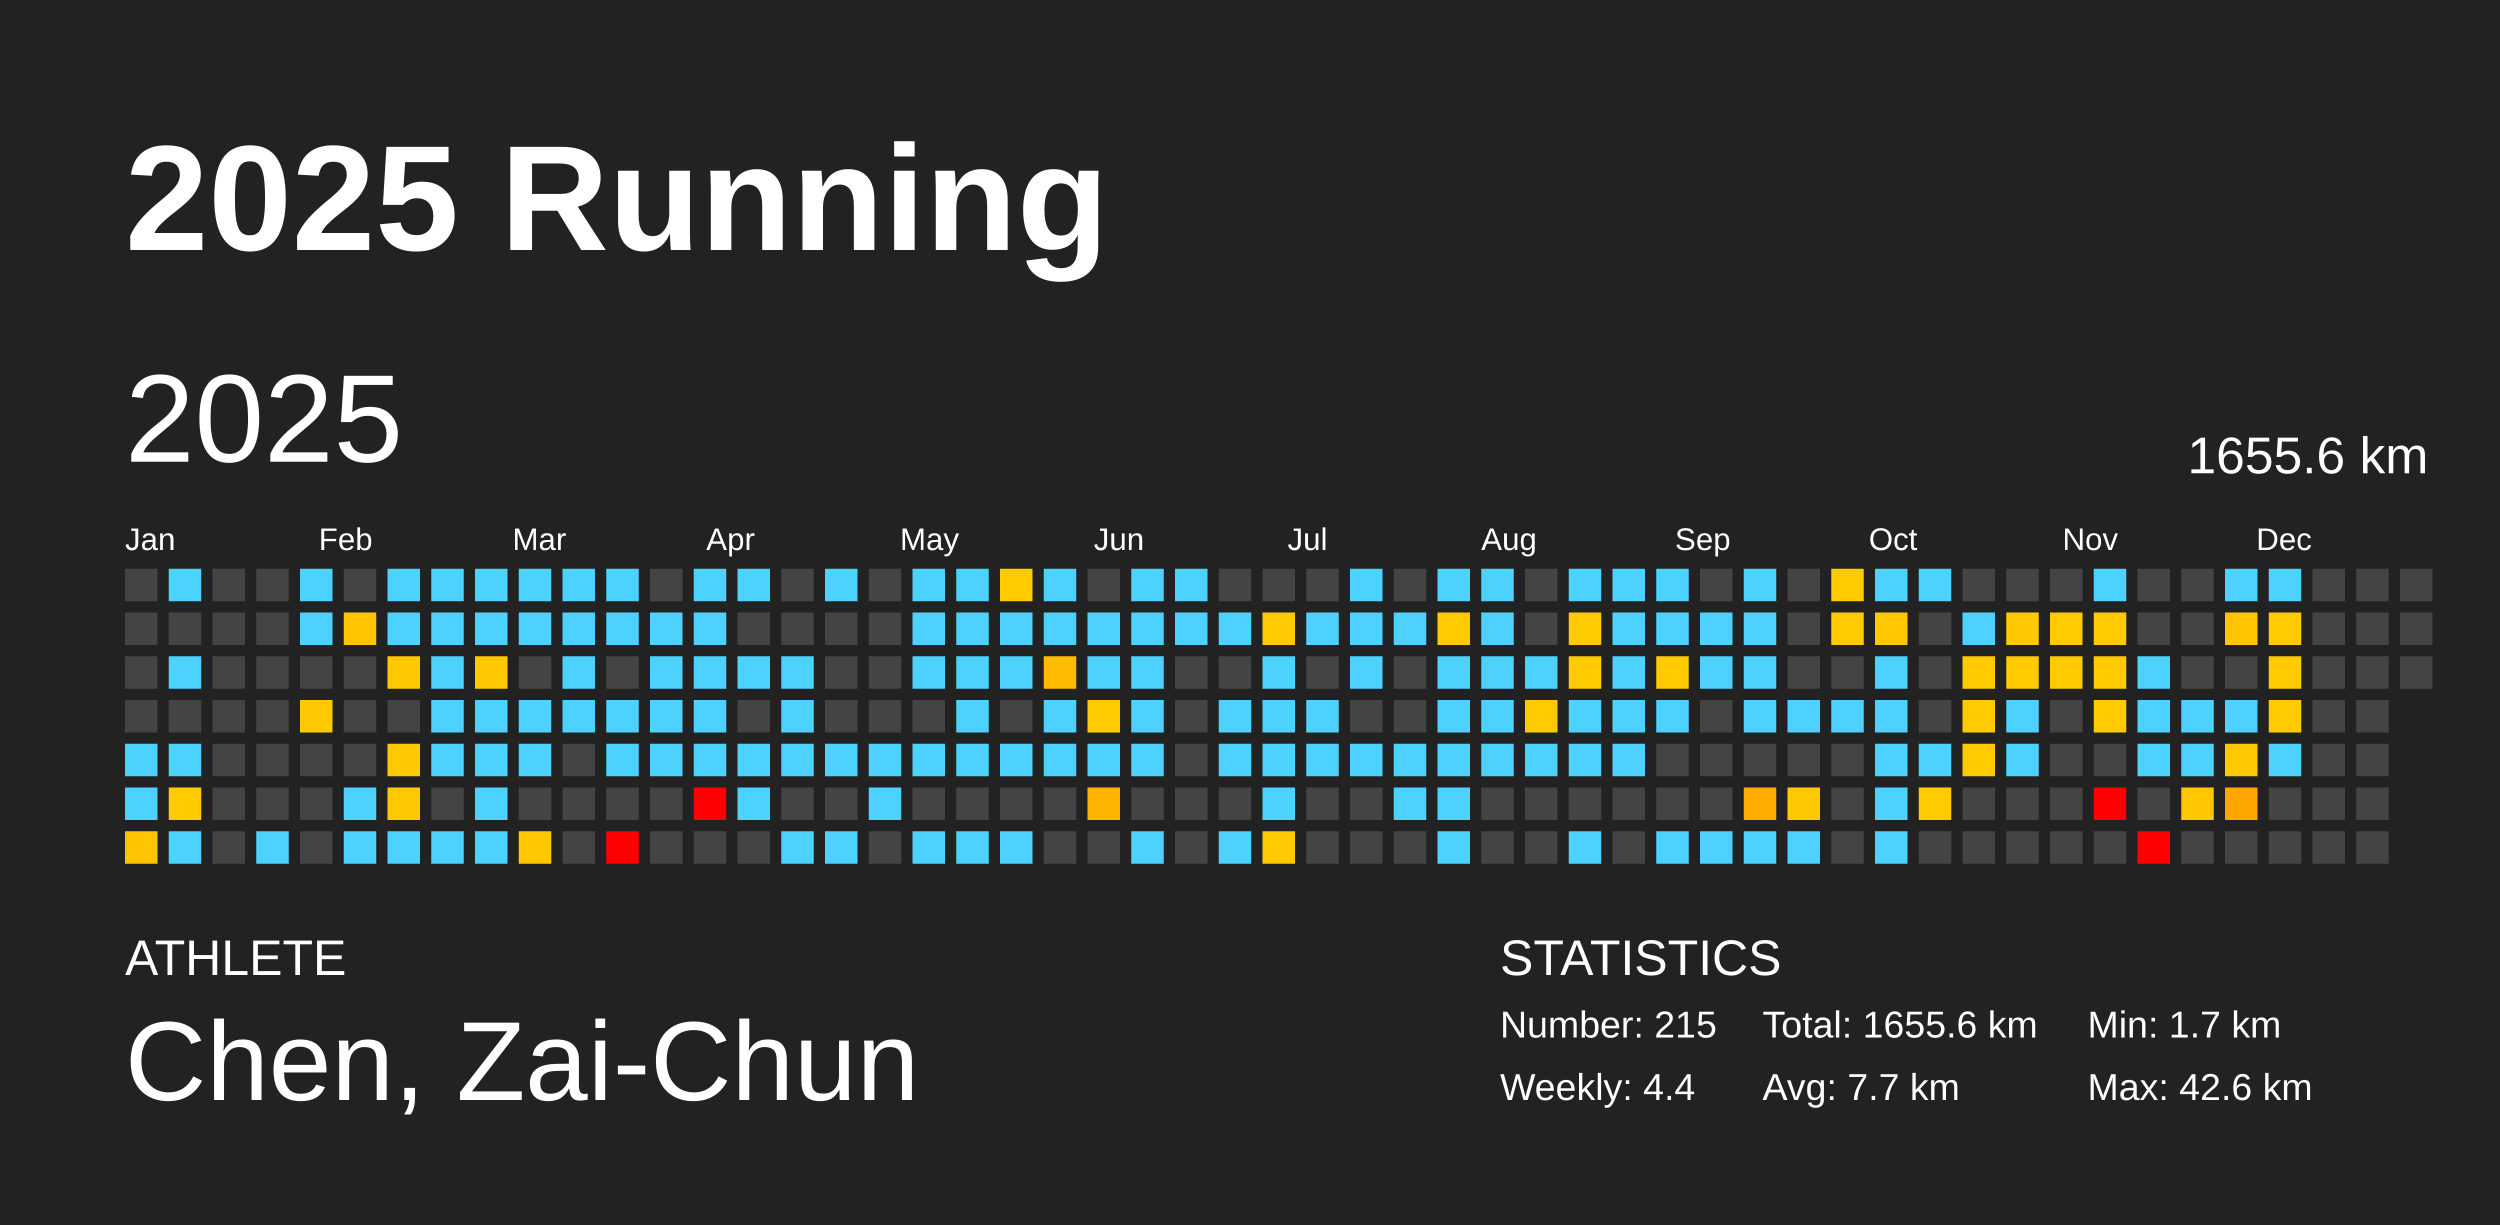
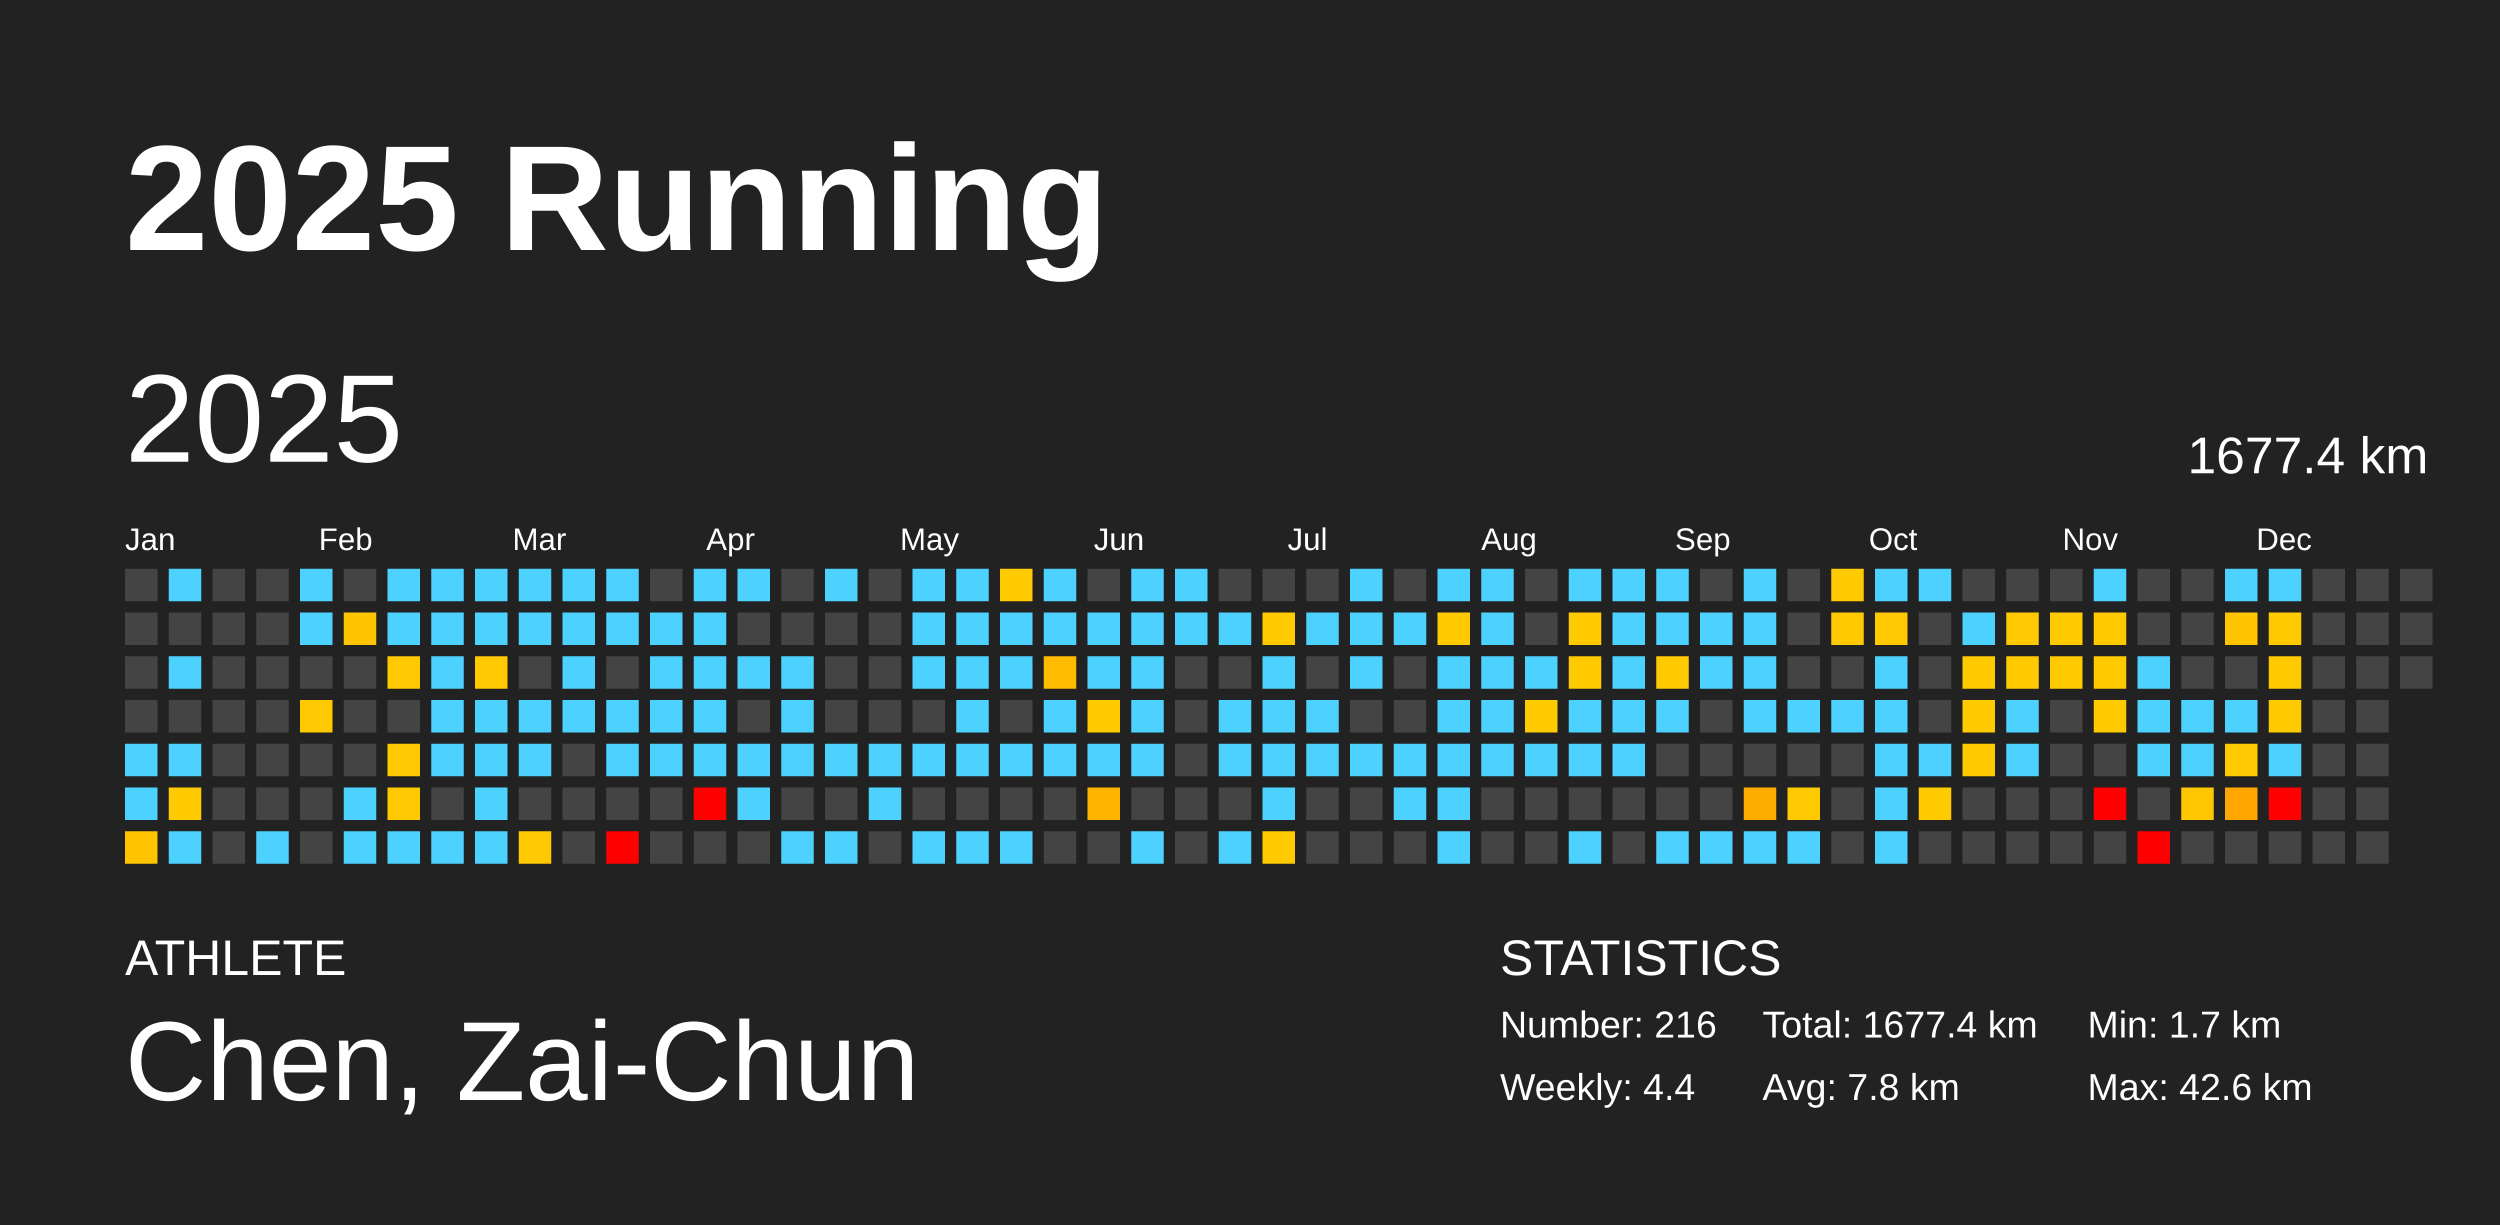
<svg xmlns="http://www.w3.org/2000/svg" baseProfile="full" height="98mm" version="1.1" viewBox="0,0,200,98" width="200mm">
  <defs />
  <rect fill="#222222" height="98" width="200" x="0" y="0" />
  <text fill="#FFFFFF" style="font-size:12px; font-family:Arial; font-weight:bold;" x="10" y="20">2025 Running</text>
  <text fill="#FFFFFF" style="font-size:4px; font-family:Arial" x="10" y="78">ATHLETE</text>
  <text fill="#FFFFFF" style="font-size:9px; font-family:Arial" x="10" y="88">Chen, Zai-Chun</text>
  <text fill="#FFFFFF" style="font-size:4px; font-family:Arial" x="120" y="78">STATISTICS</text>
-   <text fill="#FFFFFF" style="font-size:3px; font-family:Arial" x="120" y="83">Number: 215</text>
+   <text fill="#FFFFFF" style="font-size:3px; font-family:Arial" x="120" y="83">Number: 216</text>
  <text fill="#FFFFFF" style="font-size:3px; font-family:Arial" x="120" y="88">Weekly: 4.4</text>
-   <text fill="#FFFFFF" style="font-size:3px; font-family:Arial" x="141" y="83">Total: 1655.6 km</text>
-   <text fill="#FFFFFF" style="font-size:3px; font-family:Arial" x="141" y="88">Avg: 7.7 km</text>
+   <text fill="#FFFFFF" style="font-size:3px; font-family:Arial" x="141" y="83">Total: 1677.4 km</text>
+   <text fill="#FFFFFF" style="font-size:3px; font-family:Arial" x="141" y="88">Avg: 7.8 km</text>
  <text fill="#FFFFFF" style="font-size:3px; font-family:Arial" x="167" y="83">Min: 1.7 km</text>
  <text fill="#FFFFFF" style="font-size:3px; font-family:Arial" x="167" y="88">Max: 42.6 km</text>
  <text dominant-baseline="hanging" fill="#FFFFFF" style="font-size:10.0px; font-family:Arial;" x="10" y="30">2025</text>
-   <text dominant-baseline="hanging" fill="#FFFFFF" style="font-size:4.125px; font-family:Arial;" x="175" y="35">1655.6 km</text>
+   <text dominant-baseline="hanging" fill="#FFFFFF" style="font-size:4.125px; font-family:Arial;" x="175" y="35">1677.4 km</text>
  <text fill="#FFFFFF" style="font-size:2.5px; font-family:Arial" x="10.0" y="44">Jan</text>
  <text fill="#FFFFFF" style="font-size:2.5px; font-family:Arial" x="25.5" y="44">Feb</text>
  <text fill="#FFFFFF" style="font-size:2.5px; font-family:Arial" x="41.0" y="44">Mar</text>
  <text fill="#FFFFFF" style="font-size:2.5px; font-family:Arial" x="56.5" y="44">Apr</text>
  <text fill="#FFFFFF" style="font-size:2.5px; font-family:Arial" x="72.0" y="44">May</text>
  <text fill="#FFFFFF" style="font-size:2.5px; font-family:Arial" x="87.5" y="44">Jun</text>
  <text fill="#FFFFFF" style="font-size:2.5px; font-family:Arial" x="103.0" y="44">Jul</text>
  <text fill="#FFFFFF" style="font-size:2.5px; font-family:Arial" x="118.5" y="44">Aug</text>
  <text fill="#FFFFFF" style="font-size:2.5px; font-family:Arial" x="134.0" y="44">Sep</text>
  <text fill="#FFFFFF" style="font-size:2.5px; font-family:Arial" x="149.5" y="44">Oct</text>
  <text fill="#FFFFFF" style="font-size:2.5px; font-family:Arial" x="165.0" y="44">Nov</text>
  <text fill="#FFFFFF" style="font-size:2.5px; font-family:Arial" x="180.5" y="44">Dec</text>
  <rect fill="#444444" height="2.6" width="2.6" x="10.0" y="45.5" />
  <rect fill="#444444" height="2.6" width="2.6" x="10.0" y="49.0" />
  <rect fill="#444444" height="2.6" width="2.6" x="10.0" y="52.5" />
  <rect fill="#444444" height="2.6" width="2.6" x="10.0" y="56.0" />
  <rect fill="#4dd2ff" height="2.6" width="2.6" x="10.0" y="59.5" />
  <rect fill="#4dd2ff" height="2.6" width="2.6" x="10.0" y="63.0" />
  <rect fill="#ffc300" height="2.6" width="2.6" x="10.0" y="66.5" />
  <rect fill="#4dd2ff" height="2.6" width="2.6" x="13.5" y="45.5" />
  <rect fill="#444444" height="2.6" width="2.6" x="13.5" y="49.0" />
  <rect fill="#4dd2ff" height="2.6" width="2.6" x="13.5" y="52.5" />
  <rect fill="#444444" height="2.6" width="2.6" x="13.5" y="56.0" />
  <rect fill="#4dd2ff" height="2.6" width="2.6" x="13.5" y="59.5" />
  <rect fill="#ffcb00" height="2.6" width="2.6" x="13.5" y="63.0" />
  <rect fill="#4dd2ff" height="2.6" width="2.6" x="13.5" y="66.5" />
  <rect fill="#444444" height="2.6" width="2.6" x="17.0" y="45.5" />
  <rect fill="#444444" height="2.6" width="2.6" x="17.0" y="49.0" />
  <rect fill="#444444" height="2.6" width="2.6" x="17.0" y="52.5" />
  <rect fill="#444444" height="2.6" width="2.6" x="17.0" y="56.0" />
  <rect fill="#444444" height="2.6" width="2.6" x="17.0" y="59.5" />
  <rect fill="#444444" height="2.6" width="2.6" x="17.0" y="63.0" />
  <rect fill="#444444" height="2.6" width="2.6" x="17.0" y="66.5" />
  <rect fill="#444444" height="2.6" width="2.6" x="20.5" y="45.5" />
  <rect fill="#444444" height="2.6" width="2.6" x="20.5" y="49.0" />
  <rect fill="#444444" height="2.6" width="2.6" x="20.5" y="52.5" />
  <rect fill="#444444" height="2.6" width="2.6" x="20.5" y="56.0" />
  <rect fill="#444444" height="2.6" width="2.6" x="20.5" y="59.5" />
  <rect fill="#444444" height="2.6" width="2.6" x="20.5" y="63.0" />
  <rect fill="#4dd2ff" height="2.6" width="2.6" x="20.5" y="66.5" />
  <rect fill="#4dd2ff" height="2.6" width="2.6" x="24.0" y="45.5" />
  <rect fill="#4dd2ff" height="2.6" width="2.6" x="24.0" y="49.0" />
  <rect fill="#444444" height="2.6" width="2.6" x="24.0" y="52.5" />
  <rect fill="#ffc900" height="2.6" width="2.6" x="24.0" y="56.0" />
  <rect fill="#444444" height="2.6" width="2.6" x="24.0" y="59.5" />
  <rect fill="#444444" height="2.6" width="2.6" x="24.0" y="63.0" />
  <rect fill="#444444" height="2.6" width="2.6" x="24.0" y="66.5" />
  <rect fill="#444444" height="2.6" width="2.6" x="27.5" y="45.5" />
  <rect fill="#ffc500" height="2.6" width="2.6" x="27.5" y="49.0" />
  <rect fill="#444444" height="2.6" width="2.6" x="27.5" y="52.5" />
  <rect fill="#444444" height="2.6" width="2.6" x="27.5" y="56.0" />
  <rect fill="#444444" height="2.6" width="2.6" x="27.5" y="59.5" />
  <rect fill="#4dd2ff" height="2.6" width="2.6" x="27.5" y="63.0" />
  <rect fill="#4dd2ff" height="2.6" width="2.6" x="27.5" y="66.5" />
  <rect fill="#4dd2ff" height="2.6" width="2.6" x="31.0" y="45.5" />
  <rect fill="#4dd2ff" height="2.6" width="2.6" x="31.0" y="49.0" />
  <rect fill="#ffc900" height="2.6" width="2.6" x="31.0" y="52.5" />
  <rect fill="#444444" height="2.6" width="2.6" x="31.0" y="56.0" />
  <rect fill="#ffc900" height="2.6" width="2.6" x="31.0" y="59.5" />
  <rect fill="#ffc900" height="2.6" width="2.6" x="31.0" y="63.0" />
  <rect fill="#4dd2ff" height="2.6" width="2.6" x="31.0" y="66.5" />
  <rect fill="#4dd2ff" height="2.6" width="2.6" x="34.5" y="45.5" />
  <rect fill="#4dd2ff" height="2.6" width="2.6" x="34.5" y="49.0" />
  <rect fill="#4dd2ff" height="2.6" width="2.6" x="34.5" y="52.5" />
  <rect fill="#4dd2ff" height="2.6" width="2.6" x="34.5" y="56.0" />
  <rect fill="#4dd2ff" height="2.6" width="2.6" x="34.5" y="59.5" />
  <rect fill="#444444" height="2.6" width="2.6" x="34.5" y="63.0" />
  <rect fill="#4dd2ff" height="2.6" width="2.6" x="34.5" y="66.5" />
  <rect fill="#4dd2ff" height="2.6" width="2.6" x="38.0" y="45.5" />
  <rect fill="#4dd2ff" height="2.6" width="2.6" x="38.0" y="49.0" />
  <rect fill="#ffc900" height="2.6" width="2.6" x="38.0" y="52.5" />
  <rect fill="#4dd2ff" height="2.6" width="2.6" x="38.0" y="56.0" />
  <rect fill="#4dd2ff" height="2.6" width="2.6" x="38.0" y="59.5" />
  <rect fill="#4dd2ff" height="2.6" width="2.6" x="38.0" y="63.0" />
  <rect fill="#4dd2ff" height="2.6" width="2.6" x="38.0" y="66.5" />
  <rect fill="#4dd2ff" height="2.6" width="2.6" x="41.5" y="45.5" />
  <rect fill="#4dd2ff" height="2.6" width="2.6" x="41.5" y="49.0" />
  <rect fill="#444444" height="2.6" width="2.6" x="41.5" y="52.5" />
  <rect fill="#4dd2ff" height="2.6" width="2.6" x="41.5" y="56.0" />
  <rect fill="#4dd2ff" height="2.6" width="2.6" x="41.5" y="59.5" />
  <rect fill="#444444" height="2.6" width="2.6" x="41.5" y="63.0" />
  <rect fill="#ffc800" height="2.6" width="2.6" x="41.5" y="66.5" />
  <rect fill="#4dd2ff" height="2.6" width="2.6" x="45.0" y="45.5" />
  <rect fill="#4dd2ff" height="2.6" width="2.6" x="45.0" y="49.0" />
  <rect fill="#4dd2ff" height="2.6" width="2.6" x="45.0" y="52.5" />
  <rect fill="#4dd2ff" height="2.6" width="2.6" x="45.0" y="56.0" />
  <rect fill="#444444" height="2.6" width="2.6" x="45.0" y="59.5" />
  <rect fill="#444444" height="2.6" width="2.6" x="45.0" y="63.0" />
  <rect fill="#444444" height="2.6" width="2.6" x="45.0" y="66.5" />
  <rect fill="#4dd2ff" height="2.6" width="2.6" x="48.5" y="45.5" />
  <rect fill="#4dd2ff" height="2.6" width="2.6" x="48.5" y="49.0" />
  <rect fill="#444444" height="2.6" width="2.6" x="48.5" y="52.5" />
  <rect fill="#4dd2ff" height="2.6" width="2.6" x="48.5" y="56.0" />
  <rect fill="#4dd2ff" height="2.6" width="2.6" x="48.5" y="59.5" />
  <rect fill="#444444" height="2.6" width="2.6" x="48.5" y="63.0" />
  <rect fill="red" height="2.6" width="2.6" x="48.5" y="66.5" />
  <rect fill="#444444" height="2.6" width="2.6" x="52.0" y="45.5" />
  <rect fill="#4dd2ff" height="2.6" width="2.6" x="52.0" y="49.0" />
  <rect fill="#4dd2ff" height="2.6" width="2.6" x="52.0" y="52.5" />
  <rect fill="#4dd2ff" height="2.6" width="2.6" x="52.0" y="56.0" />
  <rect fill="#4dd2ff" height="2.6" width="2.6" x="52.0" y="59.5" />
  <rect fill="#444444" height="2.6" width="2.6" x="52.0" y="63.0" />
  <rect fill="#444444" height="2.6" width="2.6" x="52.0" y="66.5" />
  <rect fill="#4dd2ff" height="2.6" width="2.6" x="55.5" y="45.5" />
  <rect fill="#4dd2ff" height="2.6" width="2.6" x="55.5" y="49.0" />
  <rect fill="#4dd2ff" height="2.6" width="2.6" x="55.5" y="52.5" />
  <rect fill="#4dd2ff" height="2.6" width="2.6" x="55.5" y="56.0" />
  <rect fill="#4dd2ff" height="2.6" width="2.6" x="55.5" y="59.5" />
  <rect fill="red" height="2.6" width="2.6" x="55.5" y="63.0" />
  <rect fill="#444444" height="2.6" width="2.6" x="55.5" y="66.5" />
  <rect fill="#4dd2ff" height="2.6" width="2.6" x="59.0" y="45.5" />
  <rect fill="#444444" height="2.6" width="2.6" x="59.0" y="49.0" />
  <rect fill="#4dd2ff" height="2.6" width="2.6" x="59.0" y="52.5" />
  <rect fill="#444444" height="2.6" width="2.6" x="59.0" y="56.0" />
  <rect fill="#4dd2ff" height="2.6" width="2.6" x="59.0" y="59.5" />
  <rect fill="#4dd2ff" height="2.6" width="2.6" x="59.0" y="63.0" />
  <rect fill="#444444" height="2.6" width="2.6" x="59.0" y="66.5" />
  <rect fill="#444444" height="2.6" width="2.6" x="62.5" y="45.5" />
  <rect fill="#444444" height="2.6" width="2.6" x="62.5" y="49.0" />
  <rect fill="#4dd2ff" height="2.6" width="2.6" x="62.5" y="52.5" />
  <rect fill="#4dd2ff" height="2.6" width="2.6" x="62.5" y="56.0" />
  <rect fill="#4dd2ff" height="2.6" width="2.6" x="62.5" y="59.5" />
  <rect fill="#444444" height="2.6" width="2.6" x="62.5" y="63.0" />
  <rect fill="#4dd2ff" height="2.6" width="2.6" x="62.5" y="66.5" />
  <rect fill="#4dd2ff" height="2.6" width="2.6" x="66.0" y="45.5" />
  <rect fill="#444444" height="2.6" width="2.6" x="66.0" y="49.0" />
  <rect fill="#444444" height="2.6" width="2.6" x="66.0" y="52.5" />
  <rect fill="#444444" height="2.6" width="2.6" x="66.0" y="56.0" />
  <rect fill="#4dd2ff" height="2.6" width="2.6" x="66.0" y="59.5" />
  <rect fill="#444444" height="2.6" width="2.6" x="66.0" y="63.0" />
  <rect fill="#4dd2ff" height="2.6" width="2.6" x="66.0" y="66.5" />
  <rect fill="#444444" height="2.6" width="2.6" x="69.5" y="45.5" />
  <rect fill="#444444" height="2.6" width="2.6" x="69.5" y="49.0" />
  <rect fill="#444444" height="2.6" width="2.6" x="69.5" y="52.5" />
  <rect fill="#444444" height="2.6" width="2.6" x="69.5" y="56.0" />
  <rect fill="#4dd2ff" height="2.6" width="2.6" x="69.5" y="59.5" />
  <rect fill="#4dd2ff" height="2.6" width="2.6" x="69.5" y="63.0" />
  <rect fill="#444444" height="2.6" width="2.6" x="69.5" y="66.5" />
  <rect fill="#4dd2ff" height="2.6" width="2.6" x="73.0" y="45.5" />
  <rect fill="#4dd2ff" height="2.6" width="2.6" x="73.0" y="49.0" />
  <rect fill="#4dd2ff" height="2.6" width="2.6" x="73.0" y="52.5" />
  <rect fill="#444444" height="2.6" width="2.6" x="73.0" y="56.0" />
  <rect fill="#4dd2ff" height="2.6" width="2.6" x="73.0" y="59.5" />
  <rect fill="#444444" height="2.6" width="2.6" x="73.0" y="63.0" />
  <rect fill="#4dd2ff" height="2.6" width="2.6" x="73.0" y="66.5" />
  <rect fill="#4dd2ff" height="2.6" width="2.6" x="76.5" y="45.5" />
  <rect fill="#4dd2ff" height="2.6" width="2.6" x="76.5" y="49.0" />
  <rect fill="#4dd2ff" height="2.6" width="2.6" x="76.5" y="52.5" />
  <rect fill="#4dd2ff" height="2.6" width="2.6" x="76.5" y="56.0" />
  <rect fill="#4dd2ff" height="2.6" width="2.6" x="76.5" y="59.5" />
  <rect fill="#444444" height="2.6" width="2.6" x="76.5" y="63.0" />
  <rect fill="#4dd2ff" height="2.6" width="2.6" x="76.5" y="66.5" />
  <rect fill="#ffcb00" height="2.6" width="2.6" x="80.0" y="45.5" />
  <rect fill="#4dd2ff" height="2.6" width="2.6" x="80.0" y="49.0" />
  <rect fill="#4dd2ff" height="2.6" width="2.6" x="80.0" y="52.5" />
  <rect fill="#444444" height="2.6" width="2.6" x="80.0" y="56.0" />
  <rect fill="#4dd2ff" height="2.6" width="2.6" x="80.0" y="59.5" />
  <rect fill="#444444" height="2.6" width="2.6" x="80.0" y="63.0" />
  <rect fill="#4dd2ff" height="2.6" width="2.6" x="80.0" y="66.5" />
  <rect fill="#4dd2ff" height="2.6" width="2.6" x="83.5" y="45.5" />
  <rect fill="#4dd2ff" height="2.6" width="2.6" x="83.5" y="49.0" />
  <rect fill="#ffbb00" height="2.6" width="2.6" x="83.5" y="52.5" />
  <rect fill="#4dd2ff" height="2.6" width="2.6" x="83.5" y="56.0" />
  <rect fill="#4dd2ff" height="2.6" width="2.6" x="83.5" y="59.5" />
  <rect fill="#444444" height="2.6" width="2.6" x="83.5" y="63.0" />
  <rect fill="#444444" height="2.6" width="2.6" x="83.5" y="66.5" />
  <rect fill="#444444" height="2.6" width="2.6" x="87.0" y="45.5" />
  <rect fill="#4dd2ff" height="2.6" width="2.6" x="87.0" y="49.0" />
  <rect fill="#4dd2ff" height="2.6" width="2.6" x="87.0" y="52.5" />
  <rect fill="#ffca00" height="2.6" width="2.6" x="87.0" y="56.0" />
  <rect fill="#4dd2ff" height="2.6" width="2.6" x="87.0" y="59.5" />
  <rect fill="#ffb400" height="2.6" width="2.6" x="87.0" y="63.0" />
  <rect fill="#444444" height="2.6" width="2.6" x="87.0" y="66.5" />
  <rect fill="#4dd2ff" height="2.6" width="2.6" x="90.5" y="45.5" />
  <rect fill="#4dd2ff" height="2.6" width="2.6" x="90.5" y="49.0" />
  <rect fill="#4dd2ff" height="2.6" width="2.6" x="90.5" y="52.5" />
  <rect fill="#4dd2ff" height="2.6" width="2.6" x="90.5" y="56.0" />
  <rect fill="#4dd2ff" height="2.6" width="2.6" x="90.5" y="59.5" />
  <rect fill="#444444" height="2.6" width="2.6" x="90.5" y="63.0" />
  <rect fill="#4dd2ff" height="2.6" width="2.6" x="90.5" y="66.5" />
  <rect fill="#4dd2ff" height="2.6" width="2.6" x="94.0" y="45.5" />
  <rect fill="#4dd2ff" height="2.6" width="2.6" x="94.0" y="49.0" />
  <rect fill="#444444" height="2.6" width="2.6" x="94.0" y="52.5" />
  <rect fill="#444444" height="2.6" width="2.6" x="94.0" y="56.0" />
  <rect fill="#444444" height="2.6" width="2.6" x="94.0" y="59.5" />
  <rect fill="#444444" height="2.6" width="2.6" x="94.0" y="63.0" />
  <rect fill="#444444" height="2.6" width="2.6" x="94.0" y="66.5" />
  <rect fill="#444444" height="2.6" width="2.6" x="97.5" y="45.5" />
  <rect fill="#4dd2ff" height="2.6" width="2.6" x="97.5" y="49.0" />
  <rect fill="#444444" height="2.6" width="2.6" x="97.5" y="52.5" />
  <rect fill="#4dd2ff" height="2.6" width="2.6" x="97.5" y="56.0" />
  <rect fill="#4dd2ff" height="2.6" width="2.6" x="97.5" y="59.5" />
  <rect fill="#444444" height="2.6" width="2.6" x="97.5" y="63.0" />
  <rect fill="#4dd2ff" height="2.6" width="2.6" x="97.5" y="66.5" />
  <rect fill="#444444" height="2.6" width="2.6" x="101.0" y="45.5" />
  <rect fill="#ffcb00" height="2.6" width="2.6" x="101.0" y="49.0" />
  <rect fill="#4dd2ff" height="2.6" width="2.6" x="101.0" y="52.5" />
  <rect fill="#4dd2ff" height="2.6" width="2.6" x="101.0" y="56.0" />
  <rect fill="#4dd2ff" height="2.6" width="2.6" x="101.0" y="59.5" />
  <rect fill="#4dd2ff" height="2.6" width="2.6" x="101.0" y="63.0" />
  <rect fill="#ffcb00" height="2.6" width="2.6" x="101.0" y="66.5" />
  <rect fill="#444444" height="2.6" width="2.6" x="104.5" y="45.5" />
  <rect fill="#4dd2ff" height="2.6" width="2.6" x="104.5" y="49.0" />
  <rect fill="#444444" height="2.6" width="2.6" x="104.5" y="52.5" />
  <rect fill="#4dd2ff" height="2.6" width="2.6" x="104.5" y="56.0" />
  <rect fill="#4dd2ff" height="2.6" width="2.6" x="104.5" y="59.5" />
  <rect fill="#444444" height="2.6" width="2.6" x="104.5" y="63.0" />
  <rect fill="#444444" height="2.6" width="2.6" x="104.5" y="66.5" />
  <rect fill="#4dd2ff" height="2.6" width="2.6" x="108.0" y="45.5" />
  <rect fill="#4dd2ff" height="2.6" width="2.6" x="108.0" y="49.0" />
  <rect fill="#4dd2ff" height="2.6" width="2.6" x="108.0" y="52.5" />
  <rect fill="#444444" height="2.6" width="2.6" x="108.0" y="56.0" />
  <rect fill="#4dd2ff" height="2.6" width="2.6" x="108.0" y="59.5" />
  <rect fill="#444444" height="2.6" width="2.6" x="108.0" y="63.0" />
  <rect fill="#444444" height="2.6" width="2.6" x="108.0" y="66.5" />
  <rect fill="#444444" height="2.6" width="2.6" x="111.5" y="45.5" />
  <rect fill="#4dd2ff" height="2.6" width="2.6" x="111.5" y="49.0" />
  <rect fill="#444444" height="2.6" width="2.6" x="111.5" y="52.5" />
  <rect fill="#444444" height="2.6" width="2.6" x="111.5" y="56.0" />
  <rect fill="#4dd2ff" height="2.6" width="2.6" x="111.5" y="59.5" />
  <rect fill="#4dd2ff" height="2.6" width="2.6" x="111.5" y="63.0" />
  <rect fill="#444444" height="2.6" width="2.6" x="111.5" y="66.5" />
  <rect fill="#4dd2ff" height="2.6" width="2.6" x="115.0" y="45.5" />
  <rect fill="#ffcb00" height="2.6" width="2.6" x="115.0" y="49.0" />
  <rect fill="#4dd2ff" height="2.6" width="2.6" x="115.0" y="52.5" />
  <rect fill="#4dd2ff" height="2.6" width="2.6" x="115.0" y="56.0" />
  <rect fill="#4dd2ff" height="2.6" width="2.6" x="115.0" y="59.5" />
  <rect fill="#4dd2ff" height="2.6" width="2.6" x="115.0" y="63.0" />
  <rect fill="#4dd2ff" height="2.6" width="2.6" x="115.0" y="66.5" />
  <rect fill="#4dd2ff" height="2.6" width="2.6" x="118.5" y="45.5" />
  <rect fill="#4dd2ff" height="2.6" width="2.6" x="118.5" y="49.0" />
  <rect fill="#4dd2ff" height="2.6" width="2.6" x="118.5" y="52.5" />
  <rect fill="#4dd2ff" height="2.6" width="2.6" x="118.5" y="56.0" />
  <rect fill="#4dd2ff" height="2.6" width="2.6" x="118.5" y="59.5" />
  <rect fill="#444444" height="2.6" width="2.6" x="118.5" y="63.0" />
  <rect fill="#444444" height="2.6" width="2.6" x="118.5" y="66.5" />
  <rect fill="#444444" height="2.6" width="2.6" x="122.0" y="45.5" />
  <rect fill="#444444" height="2.6" width="2.6" x="122.0" y="49.0" />
  <rect fill="#4dd2ff" height="2.6" width="2.6" x="122.0" y="52.5" />
  <rect fill="#ffcb00" height="2.6" width="2.6" x="122.0" y="56.0" />
  <rect fill="#4dd2ff" height="2.6" width="2.6" x="122.0" y="59.5" />
  <rect fill="#444444" height="2.6" width="2.6" x="122.0" y="63.0" />
  <rect fill="#444444" height="2.6" width="2.6" x="122.0" y="66.5" />
  <rect fill="#4dd2ff" height="2.6" width="2.6" x="125.5" y="45.5" />
  <rect fill="#ffca00" height="2.6" width="2.6" x="125.5" y="49.0" />
  <rect fill="#ffcb00" height="2.6" width="2.6" x="125.5" y="52.5" />
  <rect fill="#4dd2ff" height="2.6" width="2.6" x="125.5" y="56.0" />
  <rect fill="#4dd2ff" height="2.6" width="2.6" x="125.5" y="59.5" />
  <rect fill="#444444" height="2.6" width="2.6" x="125.5" y="63.0" />
  <rect fill="#4dd2ff" height="2.6" width="2.6" x="125.5" y="66.5" />
  <rect fill="#4dd2ff" height="2.6" width="2.6" x="129.0" y="45.5" />
  <rect fill="#4dd2ff" height="2.6" width="2.6" x="129.0" y="49.0" />
  <rect fill="#4dd2ff" height="2.6" width="2.6" x="129.0" y="52.5" />
  <rect fill="#4dd2ff" height="2.6" width="2.6" x="129.0" y="56.0" />
  <rect fill="#4dd2ff" height="2.6" width="2.6" x="129.0" y="59.5" />
  <rect fill="#444444" height="2.6" width="2.6" x="129.0" y="63.0" />
  <rect fill="#444444" height="2.6" width="2.6" x="129.0" y="66.5" />
  <rect fill="#4dd2ff" height="2.6" width="2.6" x="132.5" y="45.5" />
  <rect fill="#4dd2ff" height="2.6" width="2.6" x="132.5" y="49.0" />
  <rect fill="#ffcb00" height="2.6" width="2.6" x="132.5" y="52.5" />
  <rect fill="#4dd2ff" height="2.6" width="2.6" x="132.5" y="56.0" />
  <rect fill="#444444" height="2.6" width="2.6" x="132.5" y="59.5" />
  <rect fill="#444444" height="2.6" width="2.6" x="132.5" y="63.0" />
  <rect fill="#4dd2ff" height="2.6" width="2.6" x="132.5" y="66.5" />
  <rect fill="#444444" height="2.6" width="2.6" x="136.0" y="45.5" />
  <rect fill="#4dd2ff" height="2.6" width="2.6" x="136.0" y="49.0" />
  <rect fill="#4dd2ff" height="2.6" width="2.6" x="136.0" y="52.5" />
  <rect fill="#444444" height="2.6" width="2.6" x="136.0" y="56.0" />
  <rect fill="#444444" height="2.6" width="2.6" x="136.0" y="59.5" />
  <rect fill="#444444" height="2.6" width="2.6" x="136.0" y="63.0" />
  <rect fill="#4dd2ff" height="2.6" width="2.6" x="136.0" y="66.5" />
  <rect fill="#4dd2ff" height="2.6" width="2.6" x="139.5" y="45.5" />
  <rect fill="#4dd2ff" height="2.6" width="2.6" x="139.5" y="49.0" />
  <rect fill="#4dd2ff" height="2.6" width="2.6" x="139.5" y="52.5" />
  <rect fill="#4dd2ff" height="2.6" width="2.6" x="139.5" y="56.0" />
  <rect fill="#444444" height="2.6" width="2.6" x="139.5" y="59.5" />
  <rect fill="#ffac00" height="2.6" width="2.6" x="139.5" y="63.0" />
  <rect fill="#4dd2ff" height="2.6" width="2.6" x="139.5" y="66.5" />
  <rect fill="#444444" height="2.6" width="2.6" x="143.0" y="45.5" />
  <rect fill="#444444" height="2.6" width="2.6" x="143.0" y="49.0" />
  <rect fill="#444444" height="2.6" width="2.6" x="143.0" y="52.5" />
  <rect fill="#4dd2ff" height="2.6" width="2.6" x="143.0" y="56.0" />
  <rect fill="#444444" height="2.6" width="2.6" x="143.0" y="59.5" />
  <rect fill="#ffc900" height="2.6" width="2.6" x="143.0" y="63.0" />
  <rect fill="#4dd2ff" height="2.6" width="2.6" x="143.0" y="66.5" />
  <rect fill="#ffca00" height="2.6" width="2.6" x="146.5" y="45.5" />
  <rect fill="#ffcb00" height="2.6" width="2.6" x="146.5" y="49.0" />
  <rect fill="#444444" height="2.6" width="2.6" x="146.5" y="52.5" />
  <rect fill="#4dd2ff" height="2.6" width="2.6" x="146.5" y="56.0" />
  <rect fill="#444444" height="2.6" width="2.6" x="146.5" y="59.5" />
  <rect fill="#444444" height="2.6" width="2.6" x="146.5" y="63.0" />
  <rect fill="#444444" height="2.6" width="2.6" x="146.5" y="66.5" />
  <rect fill="#4dd2ff" height="2.6" width="2.6" x="150.0" y="45.5" />
  <rect fill="#ffc800" height="2.6" width="2.6" x="150.0" y="49.0" />
  <rect fill="#4dd2ff" height="2.6" width="2.6" x="150.0" y="52.5" />
  <rect fill="#4dd2ff" height="2.6" width="2.6" x="150.0" y="56.0" />
  <rect fill="#4dd2ff" height="2.6" width="2.6" x="150.0" y="59.5" />
  <rect fill="#4dd2ff" height="2.6" width="2.6" x="150.0" y="63.0" />
  <rect fill="#4dd2ff" height="2.6" width="2.6" x="150.0" y="66.5" />
  <rect fill="#4dd2ff" height="2.6" width="2.6" x="153.5" y="45.5" />
  <rect fill="#444444" height="2.6" width="2.6" x="153.5" y="49.0" />
  <rect fill="#444444" height="2.6" width="2.6" x="153.5" y="52.5" />
  <rect fill="#444444" height="2.6" width="2.6" x="153.5" y="56.0" />
  <rect fill="#4dd2ff" height="2.6" width="2.6" x="153.5" y="59.5" />
  <rect fill="#ffca00" height="2.6" width="2.6" x="153.5" y="63.0" />
  <rect fill="#444444" height="2.6" width="2.6" x="153.5" y="66.5" />
  <rect fill="#444444" height="2.6" width="2.6" x="157.0" y="45.5" />
  <rect fill="#4dd2ff" height="2.6" width="2.6" x="157.0" y="49.0" />
  <rect fill="#ffcb00" height="2.6" width="2.6" x="157.0" y="52.5" />
  <rect fill="#ffca00" height="2.6" width="2.6" x="157.0" y="56.0" />
  <rect fill="#ffcb00" height="2.6" width="2.6" x="157.0" y="59.5" />
  <rect fill="#444444" height="2.6" width="2.6" x="157.0" y="63.0" />
  <rect fill="#444444" height="2.6" width="2.6" x="157.0" y="66.5" />
  <rect fill="#444444" height="2.6" width="2.6" x="160.5" y="45.5" />
  <rect fill="#ffc900" height="2.6" width="2.6" x="160.5" y="49.0" />
  <rect fill="#ffcb00" height="2.6" width="2.6" x="160.5" y="52.5" />
  <rect fill="#4dd2ff" height="2.6" width="2.6" x="160.5" y="56.0" />
  <rect fill="#4dd2ff" height="2.6" width="2.6" x="160.5" y="59.5" />
  <rect fill="#444444" height="2.6" width="2.6" x="160.5" y="63.0" />
  <rect fill="#444444" height="2.6" width="2.6" x="160.5" y="66.5" />
  <rect fill="#444444" height="2.6" width="2.6" x="164.0" y="45.5" />
  <rect fill="#ffca00" height="2.6" width="2.6" x="164.0" y="49.0" />
  <rect fill="#ffcb00" height="2.6" width="2.6" x="164.0" y="52.5" />
  <rect fill="#444444" height="2.6" width="2.6" x="164.0" y="56.0" />
  <rect fill="#444444" height="2.6" width="2.6" x="164.0" y="59.5" />
  <rect fill="#444444" height="2.6" width="2.6" x="164.0" y="63.0" />
  <rect fill="#444444" height="2.6" width="2.6" x="164.0" y="66.5" />
  <rect fill="#4dd2ff" height="2.6" width="2.6" x="167.5" y="45.5" />
  <rect fill="#ffca00" height="2.6" width="2.6" x="167.5" y="49.0" />
  <rect fill="#ffcb00" height="2.6" width="2.6" x="167.5" y="52.5" />
  <rect fill="#ffca00" height="2.6" width="2.6" x="167.5" y="56.0" />
  <rect fill="#444444" height="2.6" width="2.6" x="167.5" y="59.5" />
  <rect fill="red" height="2.6" width="2.6" x="167.5" y="63.0" />
  <rect fill="#444444" height="2.6" width="2.6" x="167.5" y="66.5" />
  <rect fill="#444444" height="2.6" width="2.6" x="171.0" y="45.5" />
  <rect fill="#444444" height="2.6" width="2.6" x="171.0" y="49.0" />
  <rect fill="#4dd2ff" height="2.6" width="2.6" x="171.0" y="52.5" />
  <rect fill="#4dd2ff" height="2.6" width="2.6" x="171.0" y="56.0" />
  <rect fill="#4dd2ff" height="2.6" width="2.6" x="171.0" y="59.5" />
  <rect fill="#444444" height="2.6" width="2.6" x="171.0" y="63.0" />
  <rect fill="red" height="2.6" width="2.6" x="171.0" y="66.5" />
  <rect fill="#444444" height="2.6" width="2.6" x="174.5" y="45.5" />
  <rect fill="#444444" height="2.6" width="2.6" x="174.5" y="49.0" />
  <rect fill="#444444" height="2.6" width="2.6" x="174.5" y="52.5" />
  <rect fill="#4dd2ff" height="2.6" width="2.6" x="174.5" y="56.0" />
  <rect fill="#4dd2ff" height="2.6" width="2.6" x="174.5" y="59.5" />
  <rect fill="#ffc700" height="2.6" width="2.6" x="174.5" y="63.0" />
  <rect fill="#444444" height="2.6" width="2.6" x="174.5" y="66.5" />
  <rect fill="#4dd2ff" height="2.6" width="2.6" x="178.0" y="45.5" />
  <rect fill="#ffc500" height="2.6" width="2.6" x="178.0" y="49.0" />
  <rect fill="#444444" height="2.6" width="2.6" x="178.0" y="52.5" />
  <rect fill="#4dd2ff" height="2.6" width="2.6" x="178.0" y="56.0" />
  <rect fill="#ffc900" height="2.6" width="2.6" x="178.0" y="59.5" />
  <rect fill="#ffa600" height="2.6" width="2.6" x="178.0" y="63.0" />
  <rect fill="#444444" height="2.6" width="2.6" x="178.0" y="66.5" />
  <rect fill="#4dd2ff" height="2.6" width="2.6" x="181.5" y="45.5" />
  <rect fill="#ffcb00" height="2.6" width="2.6" x="181.5" y="49.0" />
  <rect fill="#ffcb00" height="2.6" width="2.6" x="181.5" y="52.5" />
  <rect fill="#ffcb00" height="2.6" width="2.6" x="181.5" y="56.0" />
  <rect fill="#4dd2ff" height="2.6" width="2.6" x="181.5" y="59.5" />
-   <rect fill="#444444" height="2.6" width="2.6" x="181.5" y="63.0" />
+   <rect fill="red" height="2.6" width="2.6" x="181.5" y="63.0" />
  <rect fill="#444444" height="2.6" width="2.6" x="181.5" y="66.5" />
  <rect fill="#444444" height="2.6" width="2.6" x="185.0" y="45.5" />
  <rect fill="#444444" height="2.6" width="2.6" x="185.0" y="49.0" />
  <rect fill="#444444" height="2.6" width="2.6" x="185.0" y="52.5" />
  <rect fill="#444444" height="2.6" width="2.6" x="185.0" y="56.0" />
  <rect fill="#444444" height="2.6" width="2.6" x="185.0" y="59.5" />
  <rect fill="#444444" height="2.6" width="2.6" x="185.0" y="63.0" />
  <rect fill="#444444" height="2.6" width="2.6" x="185.0" y="66.5" />
  <rect fill="#444444" height="2.6" width="2.6" x="188.5" y="45.5" />
  <rect fill="#444444" height="2.6" width="2.6" x="188.5" y="49.0" />
  <rect fill="#444444" height="2.6" width="2.6" x="188.5" y="52.5" />
  <rect fill="#444444" height="2.6" width="2.6" x="188.5" y="56.0" />
  <rect fill="#444444" height="2.6" width="2.6" x="188.5" y="59.5" />
  <rect fill="#444444" height="2.6" width="2.6" x="188.5" y="63.0" />
  <rect fill="#444444" height="2.6" width="2.6" x="188.5" y="66.5" />
  <rect fill="#444444" height="2.6" width="2.6" x="192.0" y="45.5" />
  <rect fill="#444444" height="2.6" width="2.6" x="192.0" y="49.0" />
  <rect fill="#444444" height="2.6" width="2.6" x="192.0" y="52.5" />
</svg>
